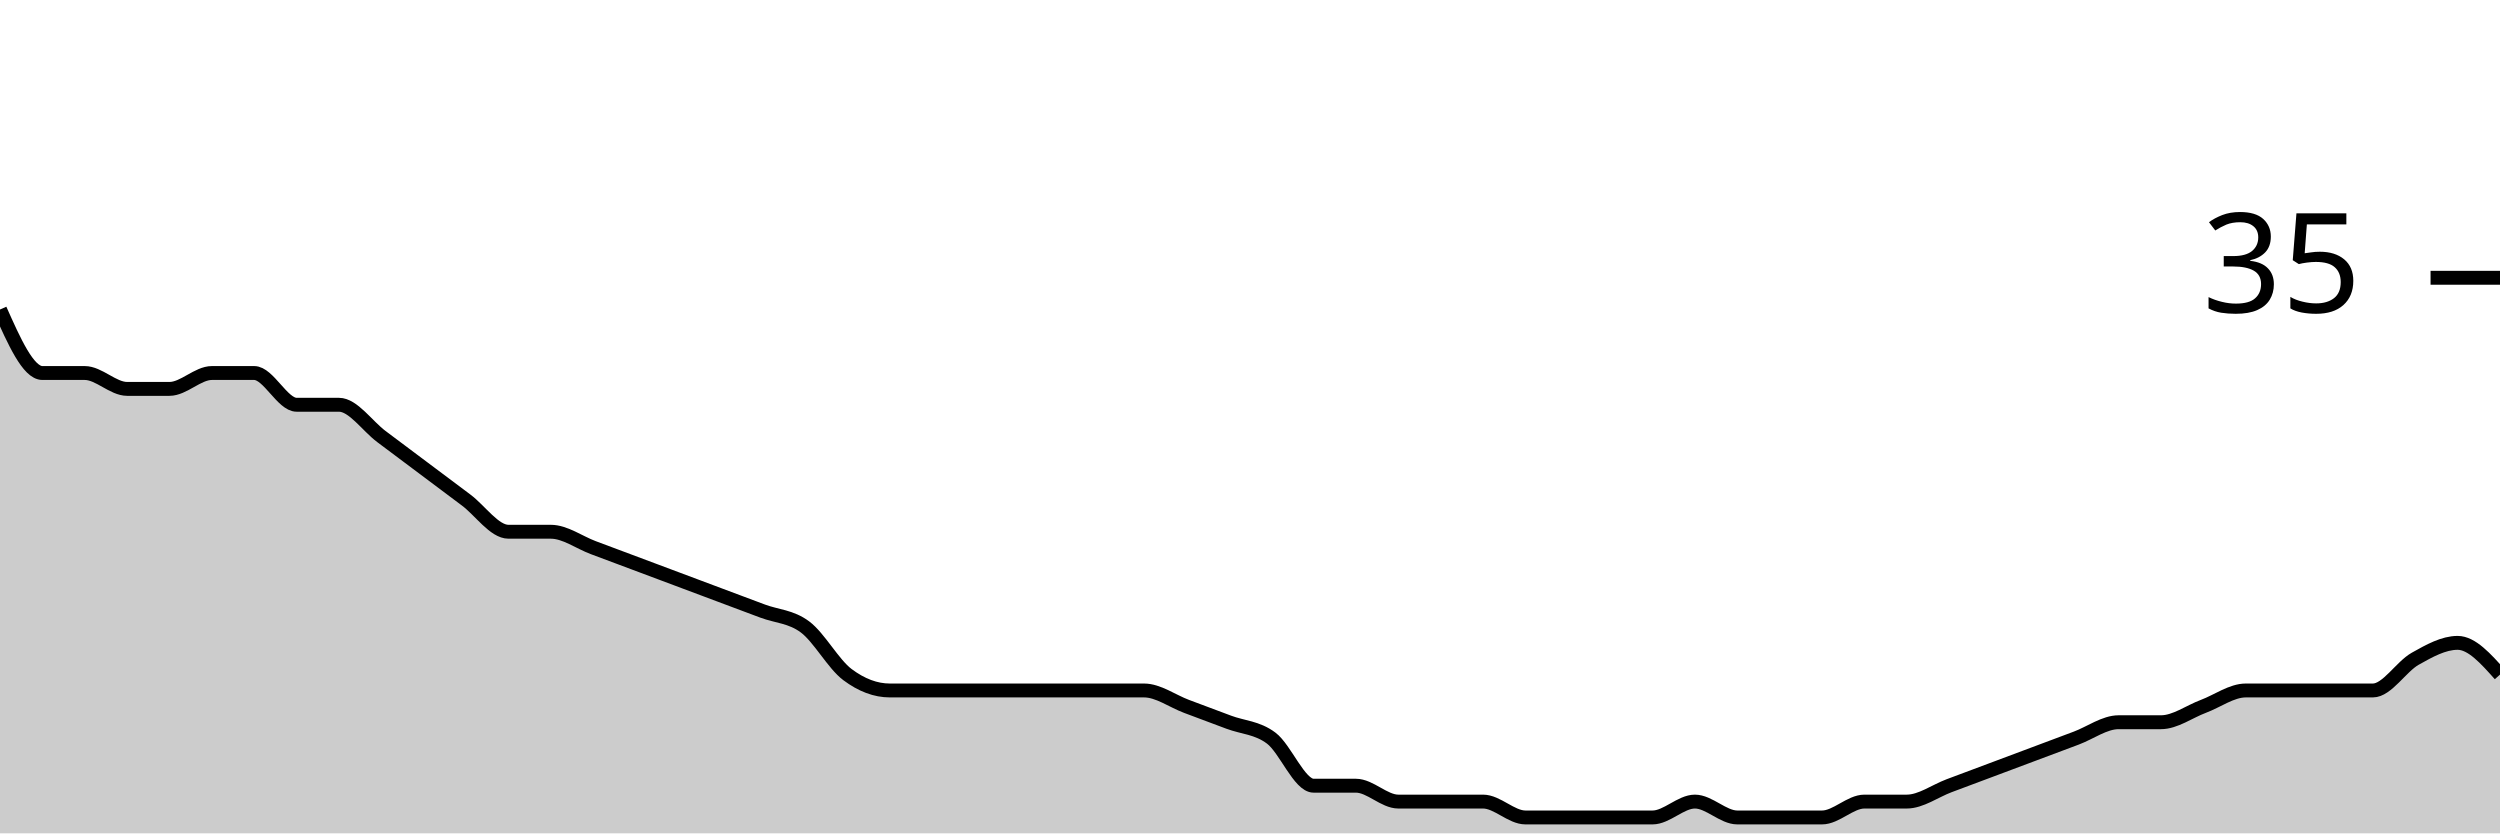
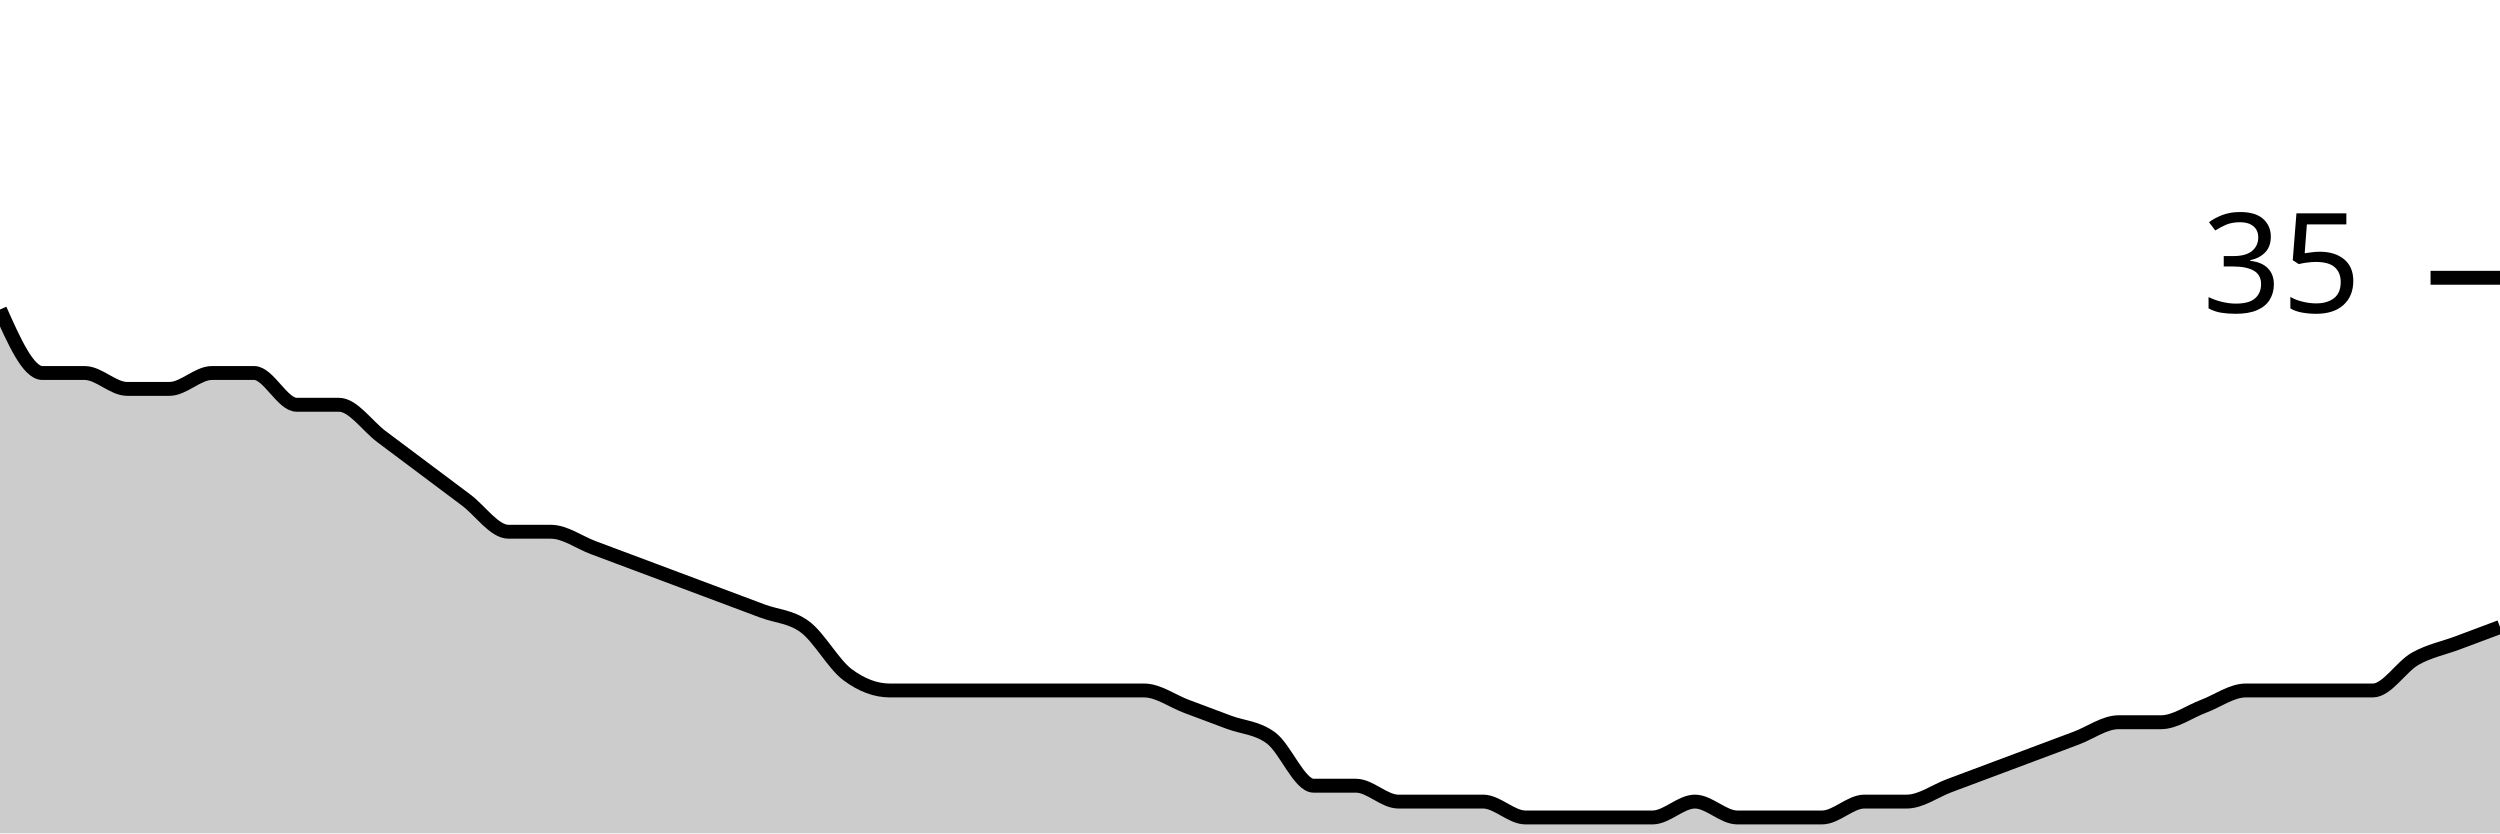
<svg xmlns="http://www.w3.org/2000/svg" viewBox="0 0 180 60">
  <g transform="translate(0,20)">
-     <path class="area" fill="rgba(0, 0, 0, 0.2)" d="M0,2.286C1.017,4.571,2.034,6.857,3.051,6.857C4.068,6.857,5.085,6.857,6.102,6.857C7.119,6.857,8.136,8,9.153,8C10.169,8,11.186,8,12.203,8C13.22,8,14.237,6.857,15.254,6.857C16.271,6.857,17.288,6.857,18.305,6.857C19.322,6.857,20.339,9.143,21.356,9.143C22.373,9.143,23.39,9.143,24.407,9.143C25.424,9.143,26.441,10.667,27.458,11.429C28.475,12.19,29.492,12.952,30.508,13.714C31.525,14.476,32.542,15.238,33.559,16C34.576,16.762,35.593,18.286,36.61,18.286C37.627,18.286,38.644,18.286,39.661,18.286C40.678,18.286,41.695,19.048,42.712,19.429C43.729,19.81,44.746,20.19,45.763,20.571C46.78,20.952,47.797,21.333,48.814,21.714C49.831,22.095,50.847,22.476,51.864,22.857C52.881,23.238,53.898,23.619,54.915,24C55.932,24.381,56.949,24.381,57.966,25.143C58.983,25.905,60,27.81,61.017,28.571C62.034,29.333,63.051,29.714,64.068,29.714C65.085,29.714,66.102,29.714,67.119,29.714C68.136,29.714,69.153,29.714,70.169,29.714C71.186,29.714,72.203,29.714,73.22,29.714C74.237,29.714,75.254,29.714,76.271,29.714C77.288,29.714,78.305,29.714,79.322,29.714C80.339,29.714,81.356,29.714,82.373,29.714C83.39,29.714,84.407,30.476,85.424,30.857C86.441,31.238,87.458,31.619,88.475,32C89.492,32.381,90.508,32.381,91.525,33.143C92.542,33.905,93.559,36.571,94.576,36.571C95.593,36.571,96.61,36.571,97.627,36.571C98.644,36.571,99.661,37.714,100.678,37.714C101.695,37.714,102.712,37.714,103.729,37.714C104.746,37.714,105.763,37.714,106.78,37.714C107.797,37.714,108.814,38.857,109.831,38.857C110.847,38.857,111.864,38.857,112.881,38.857C113.898,38.857,114.915,38.857,115.932,38.857C116.949,38.857,117.966,38.857,118.983,38.857C120,38.857,121.017,37.714,122.034,37.714C123.051,37.714,124.068,38.857,125.085,38.857C126.102,38.857,127.119,38.857,128.136,38.857C129.153,38.857,130.169,38.857,131.186,38.857C132.203,38.857,133.22,37.714,134.237,37.714C135.254,37.714,136.271,37.714,137.288,37.714C138.305,37.714,139.322,36.952,140.339,36.571C141.356,36.19,142.373,35.81,143.39,35.429C144.407,35.048,145.424,34.667,146.441,34.286C147.458,33.905,148.475,33.524,149.492,33.143C150.508,32.762,151.525,32,152.542,32C153.559,32,154.576,32,155.593,32C156.61,32,157.627,31.238,158.644,30.857C159.661,30.476,160.678,29.714,161.695,29.714C162.712,29.714,163.729,29.714,164.746,29.714C165.763,29.714,166.78,29.714,167.797,29.714C168.814,29.714,169.831,29.714,170.847,29.714C171.864,29.714,172.881,28,173.898,27.429C174.915,26.857,175.932,26.286,176.949,26.286C177.966,26.286,178.983,27.429,180,28.571L180,40C178.983,40,177.966,40,176.949,40C175.932,40,174.915,40,173.898,40C172.881,40,171.864,40,170.847,40C169.831,40,168.814,40,167.797,40C166.78,40,165.763,40,164.746,40C163.729,40,162.712,40,161.695,40C160.678,40,159.661,40,158.644,40C157.627,40,156.61,40,155.593,40C154.576,40,153.559,40,152.542,40C151.525,40,150.508,40,149.492,40C148.475,40,147.458,40,146.441,40C145.424,40,144.407,40,143.39,40C142.373,40,141.356,40,140.339,40C139.322,40,138.305,40,137.288,40C136.271,40,135.254,40,134.237,40C133.22,40,132.203,40,131.186,40C130.169,40,129.153,40,128.136,40C127.119,40,126.102,40,125.085,40C124.068,40,123.051,40,122.034,40C121.017,40,120,40,118.983,40C117.966,40,116.949,40,115.932,40C114.915,40,113.898,40,112.881,40C111.864,40,110.847,40,109.831,40C108.814,40,107.797,40,106.78,40C105.763,40,104.746,40,103.729,40C102.712,40,101.695,40,100.678,40C99.661,40,98.644,40,97.627,40C96.61,40,95.593,40,94.576,40C93.559,40,92.542,40,91.525,40C90.508,40,89.492,40,88.475,40C87.458,40,86.441,40,85.424,40C84.407,40,83.39,40,82.373,40C81.356,40,80.339,40,79.322,40C78.305,40,77.288,40,76.271,40C75.254,40,74.237,40,73.22,40C72.203,40,71.186,40,70.169,40C69.153,40,68.136,40,67.119,40C66.102,40,65.085,40,64.068,40C63.051,40,62.034,40,61.017,40C60,40,58.983,40,57.966,40C56.949,40,55.932,40,54.915,40C53.898,40,52.881,40,51.864,40C50.847,40,49.831,40,48.814,40C47.797,40,46.78,40,45.763,40C44.746,40,43.729,40,42.712,40C41.695,40,40.678,40,39.661,40C38.644,40,37.627,40,36.61,40C35.593,40,34.576,40,33.559,40C32.542,40,31.525,40,30.508,40C29.492,40,28.475,40,27.458,40C26.441,40,25.424,40,24.407,40C23.39,40,22.373,40,21.356,40C20.339,40,19.322,40,18.305,40C17.288,40,16.271,40,15.254,40C14.237,40,13.22,40,12.203,40C11.186,40,10.169,40,9.153,40C8.136,40,7.119,40,6.102,40C5.085,40,4.068,40,3.051,40C2.034,40,1.017,40,0,40Z" />
-     <path class="line" stroke="black" fill="none" d="M0,2.286C1.017,4.571,2.034,6.857,3.051,6.857C4.068,6.857,5.085,6.857,6.102,6.857C7.119,6.857,8.136,8,9.153,8C10.169,8,11.186,8,12.203,8C13.22,8,14.237,6.857,15.254,6.857C16.271,6.857,17.288,6.857,18.305,6.857C19.322,6.857,20.339,9.143,21.356,9.143C22.373,9.143,23.39,9.143,24.407,9.143C25.424,9.143,26.441,10.667,27.458,11.429C28.475,12.19,29.492,12.952,30.508,13.714C31.525,14.476,32.542,15.238,33.559,16C34.576,16.762,35.593,18.286,36.61,18.286C37.627,18.286,38.644,18.286,39.661,18.286C40.678,18.286,41.695,19.048,42.712,19.429C43.729,19.81,44.746,20.19,45.763,20.571C46.78,20.952,47.797,21.333,48.814,21.714C49.831,22.095,50.847,22.476,51.864,22.857C52.881,23.238,53.898,23.619,54.915,24C55.932,24.381,56.949,24.381,57.966,25.143C58.983,25.905,60,27.81,61.017,28.571C62.034,29.333,63.051,29.714,64.068,29.714C65.085,29.714,66.102,29.714,67.119,29.714C68.136,29.714,69.153,29.714,70.169,29.714C71.186,29.714,72.203,29.714,73.22,29.714C74.237,29.714,75.254,29.714,76.271,29.714C77.288,29.714,78.305,29.714,79.322,29.714C80.339,29.714,81.356,29.714,82.373,29.714C83.39,29.714,84.407,30.476,85.424,30.857C86.441,31.238,87.458,31.619,88.475,32C89.492,32.381,90.508,32.381,91.525,33.143C92.542,33.905,93.559,36.571,94.576,36.571C95.593,36.571,96.61,36.571,97.627,36.571C98.644,36.571,99.661,37.714,100.678,37.714C101.695,37.714,102.712,37.714,103.729,37.714C104.746,37.714,105.763,37.714,106.78,37.714C107.797,37.714,108.814,38.857,109.831,38.857C110.847,38.857,111.864,38.857,112.881,38.857C113.898,38.857,114.915,38.857,115.932,38.857C116.949,38.857,117.966,38.857,118.983,38.857C120,38.857,121.017,37.714,122.034,37.714C123.051,37.714,124.068,38.857,125.085,38.857C126.102,38.857,127.119,38.857,128.136,38.857C129.153,38.857,130.169,38.857,131.186,38.857C132.203,38.857,133.22,37.714,134.237,37.714C135.254,37.714,136.271,37.714,137.288,37.714C138.305,37.714,139.322,36.952,140.339,36.571C141.356,36.19,142.373,35.81,143.39,35.429C144.407,35.048,145.424,34.667,146.441,34.286C147.458,33.905,148.475,33.524,149.492,33.143C150.508,32.762,151.525,32,152.542,32C153.559,32,154.576,32,155.593,32C156.61,32,157.627,31.238,158.644,30.857C159.661,30.476,160.678,29.714,161.695,29.714C162.712,29.714,163.729,29.714,164.746,29.714C165.763,29.714,166.78,29.714,167.797,29.714C168.814,29.714,169.831,29.714,170.847,29.714C171.864,29.714,172.881,28,173.898,27.429C174.915,26.857,175.932,26.286,176.949,26.286C177.966,26.286,178.983,27.429,180,28.571" />
+     <path class="area" fill="rgba(0, 0, 0, 0.2)" d="M0,2.286C1.017,4.571,2.034,6.857,3.051,6.857C4.068,6.857,5.085,6.857,6.102,6.857C7.119,6.857,8.136,8,9.153,8C10.169,8,11.186,8,12.203,8C13.22,8,14.237,6.857,15.254,6.857C16.271,6.857,17.288,6.857,18.305,6.857C19.322,6.857,20.339,9.143,21.356,9.143C22.373,9.143,23.39,9.143,24.407,9.143C25.424,9.143,26.441,10.667,27.458,11.429C28.475,12.19,29.492,12.952,30.508,13.714C31.525,14.476,32.542,15.238,33.559,16C34.576,16.762,35.593,18.286,36.61,18.286C37.627,18.286,38.644,18.286,39.661,18.286C40.678,18.286,41.695,19.048,42.712,19.429C43.729,19.81,44.746,20.19,45.763,20.571C46.78,20.952,47.797,21.333,48.814,21.714C49.831,22.095,50.847,22.476,51.864,22.857C52.881,23.238,53.898,23.619,54.915,24C55.932,24.381,56.949,24.381,57.966,25.143C58.983,25.905,60,27.81,61.017,28.571C62.034,29.333,63.051,29.714,64.068,29.714C65.085,29.714,66.102,29.714,67.119,29.714C68.136,29.714,69.153,29.714,70.169,29.714C71.186,29.714,72.203,29.714,73.22,29.714C74.237,29.714,75.254,29.714,76.271,29.714C77.288,29.714,78.305,29.714,79.322,29.714C80.339,29.714,81.356,29.714,82.373,29.714C83.39,29.714,84.407,30.476,85.424,30.857C86.441,31.238,87.458,31.619,88.475,32C89.492,32.381,90.508,32.381,91.525,33.143C92.542,33.905,93.559,36.571,94.576,36.571C95.593,36.571,96.61,36.571,97.627,36.571C98.644,36.571,99.661,37.714,100.678,37.714C101.695,37.714,102.712,37.714,103.729,37.714C104.746,37.714,105.763,37.714,106.78,37.714C107.797,37.714,108.814,38.857,109.831,38.857C110.847,38.857,111.864,38.857,112.881,38.857C113.898,38.857,114.915,38.857,115.932,38.857C116.949,38.857,117.966,38.857,118.983,38.857C120,38.857,121.017,37.714,122.034,37.714C123.051,37.714,124.068,38.857,125.085,38.857C126.102,38.857,127.119,38.857,128.136,38.857C129.153,38.857,130.169,38.857,131.186,38.857C132.203,38.857,133.22,37.714,134.237,37.714C135.254,37.714,136.271,37.714,137.288,37.714C138.305,37.714,139.322,36.952,140.339,36.571C141.356,36.19,142.373,35.81,143.39,35.429C144.407,35.048,145.424,34.667,146.441,34.286C147.458,33.905,148.475,33.524,149.492,33.143C150.508,32.762,151.525,32,152.542,32C153.559,32,154.576,32,155.593,32C156.61,32,157.627,31.238,158.644,30.857C159.661,30.476,160.678,29.714,161.695,29.714C162.712,29.714,163.729,29.714,164.746,29.714C165.763,29.714,166.78,29.714,167.797,29.714C168.814,29.714,169.831,29.714,170.847,29.714C171.864,29.714,172.881,28,173.898,27.429C174.915,26.857,175.932,26.667,176.949,26.286C177.966,25.905,178.983,25.524,180,25.143L180,40C178.983,40,177.966,40,176.949,40C175.932,40,174.915,40,173.898,40C172.881,40,171.864,40,170.847,40C169.831,40,168.814,40,167.797,40C166.78,40,165.763,40,164.746,40C163.729,40,162.712,40,161.695,40C160.678,40,159.661,40,158.644,40C157.627,40,156.61,40,155.593,40C154.576,40,153.559,40,152.542,40C151.525,40,150.508,40,149.492,40C148.475,40,147.458,40,146.441,40C145.424,40,144.407,40,143.39,40C142.373,40,141.356,40,140.339,40C139.322,40,138.305,40,137.288,40C136.271,40,135.254,40,134.237,40C133.22,40,132.203,40,131.186,40C130.169,40,129.153,40,128.136,40C127.119,40,126.102,40,125.085,40C124.068,40,123.051,40,122.034,40C121.017,40,120,40,118.983,40C117.966,40,116.949,40,115.932,40C114.915,40,113.898,40,112.881,40C111.864,40,110.847,40,109.831,40C108.814,40,107.797,40,106.78,40C105.763,40,104.746,40,103.729,40C102.712,40,101.695,40,100.678,40C99.661,40,98.644,40,97.627,40C96.61,40,95.593,40,94.576,40C93.559,40,92.542,40,91.525,40C90.508,40,89.492,40,88.475,40C87.458,40,86.441,40,85.424,40C84.407,40,83.39,40,82.373,40C81.356,40,80.339,40,79.322,40C78.305,40,77.288,40,76.271,40C75.254,40,74.237,40,73.22,40C72.203,40,71.186,40,70.169,40C69.153,40,68.136,40,67.119,40C66.102,40,65.085,40,64.068,40C63.051,40,62.034,40,61.017,40C60,40,58.983,40,57.966,40C56.949,40,55.932,40,54.915,40C53.898,40,52.881,40,51.864,40C50.847,40,49.831,40,48.814,40C47.797,40,46.78,40,45.763,40C44.746,40,43.729,40,42.712,40C41.695,40,40.678,40,39.661,40C38.644,40,37.627,40,36.61,40C35.593,40,34.576,40,33.559,40C32.542,40,31.525,40,30.508,40C29.492,40,28.475,40,27.458,40C26.441,40,25.424,40,24.407,40C23.39,40,22.373,40,21.356,40C20.339,40,19.322,40,18.305,40C17.288,40,16.271,40,15.254,40C14.237,40,13.22,40,12.203,40C11.186,40,10.169,40,9.153,40C8.136,40,7.119,40,6.102,40C5.085,40,4.068,40,3.051,40C2.034,40,1.017,40,0,40Z" />
+     <path class="line" stroke="black" fill="none" d="M0,2.286C1.017,4.571,2.034,6.857,3.051,6.857C4.068,6.857,5.085,6.857,6.102,6.857C7.119,6.857,8.136,8,9.153,8C10.169,8,11.186,8,12.203,8C13.22,8,14.237,6.857,15.254,6.857C16.271,6.857,17.288,6.857,18.305,6.857C19.322,6.857,20.339,9.143,21.356,9.143C22.373,9.143,23.39,9.143,24.407,9.143C25.424,9.143,26.441,10.667,27.458,11.429C28.475,12.19,29.492,12.952,30.508,13.714C31.525,14.476,32.542,15.238,33.559,16C34.576,16.762,35.593,18.286,36.61,18.286C37.627,18.286,38.644,18.286,39.661,18.286C40.678,18.286,41.695,19.048,42.712,19.429C43.729,19.81,44.746,20.19,45.763,20.571C46.78,20.952,47.797,21.333,48.814,21.714C49.831,22.095,50.847,22.476,51.864,22.857C52.881,23.238,53.898,23.619,54.915,24C55.932,24.381,56.949,24.381,57.966,25.143C58.983,25.905,60,27.81,61.017,28.571C62.034,29.333,63.051,29.714,64.068,29.714C65.085,29.714,66.102,29.714,67.119,29.714C68.136,29.714,69.153,29.714,70.169,29.714C71.186,29.714,72.203,29.714,73.22,29.714C74.237,29.714,75.254,29.714,76.271,29.714C77.288,29.714,78.305,29.714,79.322,29.714C80.339,29.714,81.356,29.714,82.373,29.714C83.39,29.714,84.407,30.476,85.424,30.857C86.441,31.238,87.458,31.619,88.475,32C89.492,32.381,90.508,32.381,91.525,33.143C92.542,33.905,93.559,36.571,94.576,36.571C95.593,36.571,96.61,36.571,97.627,36.571C98.644,36.571,99.661,37.714,100.678,37.714C101.695,37.714,102.712,37.714,103.729,37.714C104.746,37.714,105.763,37.714,106.78,37.714C107.797,37.714,108.814,38.857,109.831,38.857C110.847,38.857,111.864,38.857,112.881,38.857C113.898,38.857,114.915,38.857,115.932,38.857C116.949,38.857,117.966,38.857,118.983,38.857C120,38.857,121.017,37.714,122.034,37.714C123.051,37.714,124.068,38.857,125.085,38.857C126.102,38.857,127.119,38.857,128.136,38.857C129.153,38.857,130.169,38.857,131.186,38.857C132.203,38.857,133.22,37.714,134.237,37.714C135.254,37.714,136.271,37.714,137.288,37.714C138.305,37.714,139.322,36.952,140.339,36.571C141.356,36.19,142.373,35.81,143.39,35.429C144.407,35.048,145.424,34.667,146.441,34.286C147.458,33.905,148.475,33.524,149.492,33.143C150.508,32.762,151.525,32,152.542,32C153.559,32,154.576,32,155.593,32C156.61,32,157.627,31.238,158.644,30.857C159.661,30.476,160.678,29.714,161.695,29.714C162.712,29.714,163.729,29.714,164.746,29.714C165.763,29.714,166.78,29.714,167.797,29.714C168.814,29.714,169.831,29.714,170.847,29.714C171.864,29.714,172.881,28,173.898,27.429C174.915,26.857,175.932,26.667,176.949,26.286C177.966,25.905,178.983,25.524,180,25.143" />
    <path class="axis-ceiling" stroke-width="1" stroke="black" fill="none" d="M175,0L180,0" />
    <text class="axis-ceiling-label" font-family="sans-serif" text-anchor="end" font-size="10px" x="170" y="2.5">35</text>
  </g>
</svg>
